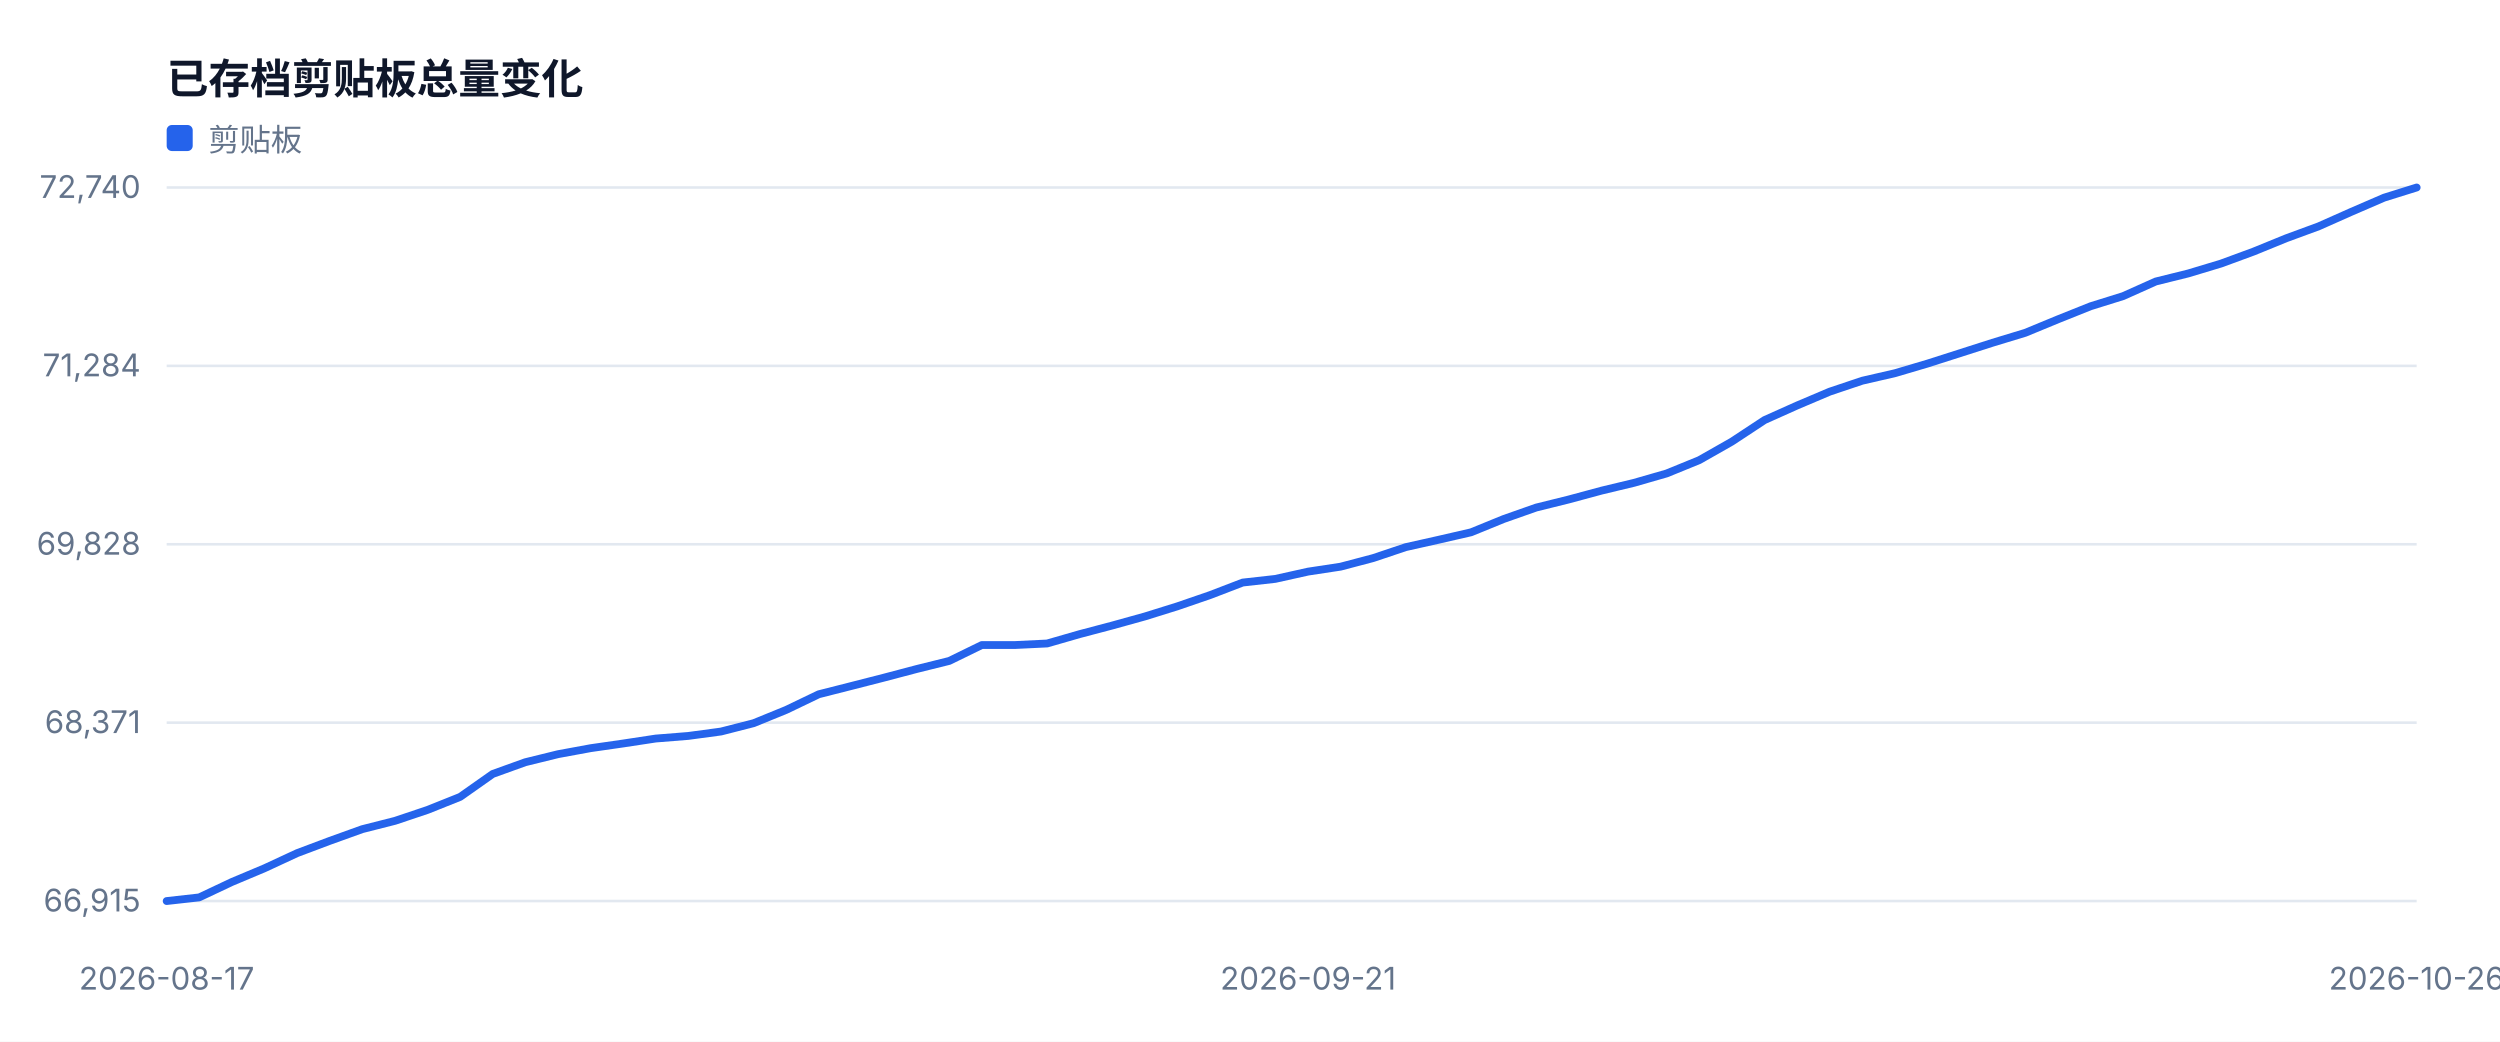
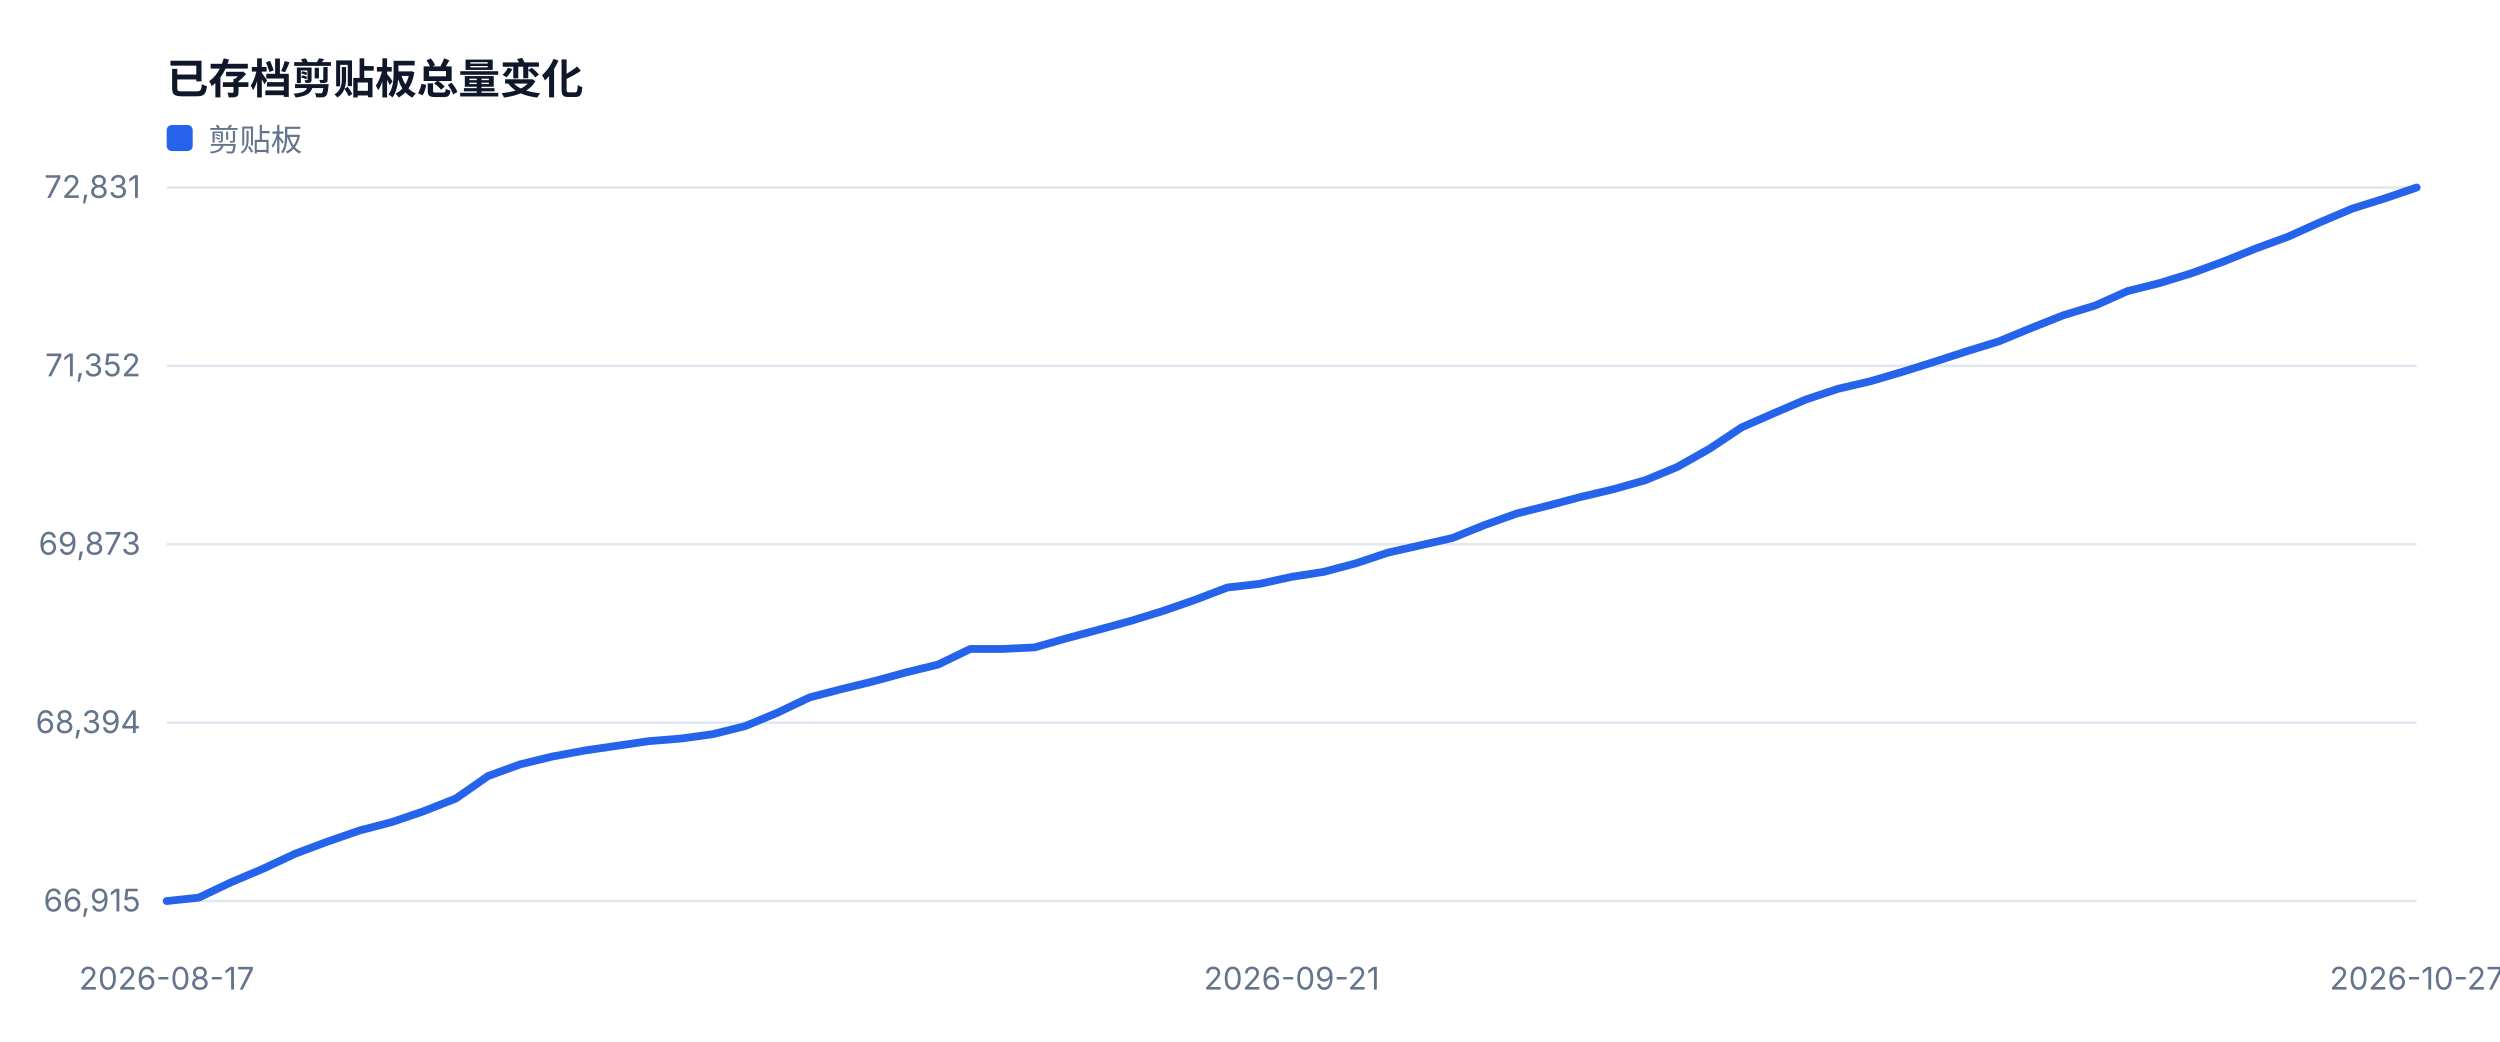
<svg xmlns="http://www.w3.org/2000/svg" width="960" height="400" viewBox="0 0 960 400" role="img">
  <style>text{font-family:-apple-system,BlinkMacSystemFont,'Segoe UI',sans-serif;fill:#334155}.muted{fill:#64748b;font-size:12px}.value{fill:#0f172a;font-size:28px;font-weight:700}.title{fill:#0f172a;font-size:16px;font-weight:700}</style>
  <rect width="100%" height="100%" fill="#ffffff" />
  <text x="64" y="36" class="title">已存档剪贴板总量变化</text>
  <line x1="64" y1="346.0" x2="928" y2="346.0" stroke="#e2e8f0" />
  <text x="54" y="350.0" text-anchor="end" class="muted">66,915</text>
  <line x1="64" y1="277.5" x2="928" y2="277.5" stroke="#e2e8f0" />
-   <text x="54" y="281.5" text-anchor="end" class="muted">68,371</text>
+   <text x="54" y="281.5" text-anchor="end" class="muted">68,394</text>
  <line x1="64" y1="209.0" x2="928" y2="209.0" stroke="#e2e8f0" />
-   <text x="54" y="213.0" text-anchor="end" class="muted">69,828</text>
+   <text x="54" y="213.0" text-anchor="end" class="muted">69,873</text>
  <line x1="64" y1="140.5" x2="928" y2="140.5" stroke="#e2e8f0" />
-   <text x="54" y="144.5" text-anchor="end" class="muted">71,284</text>
+   <text x="54" y="144.5" text-anchor="end" class="muted">71,352</text>
  <line x1="64" y1="72.0" x2="928" y2="72.0" stroke="#e2e8f0" />
-   <text x="54" y="76.0" text-anchor="end" class="muted">72,740</text>
+   <text x="54" y="76.0" text-anchor="end" class="muted">72,831</text>
  <text x="64.0" y="380" text-anchor="middle" class="muted">2026-08-17</text>
-   <text x="502.3" y="380" text-anchor="middle" class="muted">2026-09-21</text>
-   <text x="928.0" y="380" text-anchor="middle" class="muted">2026-10-26</text>
-   <polyline fill="none" stroke="#2563eb" stroke-width="3" stroke-linejoin="round" stroke-linecap="round" points="64.0,346.0 76.5,344.6 89.0,338.7 101.6,333.4 114.1,327.6 126.6,322.9 139.1,318.4 151.7,315.2 164.2,311.0 176.7,306.0 189.2,297.2 201.7,292.7 214.3,289.6 226.8,287.3 239.3,285.5 251.8,283.6 264.3,282.6 276.9,280.9 289.4,277.7 301.9,272.6 314.4,266.6 327.0,263.4 339.5,260.2 352.0,256.9 364.5,253.8 377.0,247.7 389.6,247.7 402.1,247.1 414.6,243.5 427.1,240.2 439.7,236.7 452.2,232.8 464.7,228.5 477.2,223.7 489.7,222.3 502.3,219.5 514.8,217.6 527.3,214.3 539.8,210.1 552.3,207.3 564.9,204.4 577.4,199.3 589.9,194.9 602.4,191.8 615.0,188.4 627.5,185.4 640.0,181.8 652.5,176.7 665.0,169.6 677.6,161.3 690.1,155.7 702.6,150.4 715.1,146.2 727.7,143.3 740.2,139.6 752.7,135.6 765.2,131.6 777.7,127.8 790.3,122.6 802.8,117.6 815.3,113.7 827.8,108.1 840.3,105.0 852.9,101.2 865.4,96.6 877.9,91.5 890.4,86.9 903.0,81.3 915.5,75.9 928.0,72.0" />
+   <text x="496.0" y="380" text-anchor="middle" class="muted">2026-09-21</text>
+   <text x="928.0" y="380" text-anchor="middle" class="muted">2026-10-27</text>
+   <polyline fill="none" stroke="#2563eb" stroke-width="3" stroke-linejoin="round" stroke-linecap="round" points="64.0,346.0 76.3,344.7 88.7,338.8 101.0,333.6 113.4,327.8 125.7,323.2 138.1,318.9 150.4,315.7 162.7,311.5 175.1,306.6 187.4,298.0 199.8,293.5 212.1,290.5 224.5,288.2 236.8,286.4 249.1,284.6 261.5,283.6 273.8,281.9 286.2,278.8 298.5,273.7 310.9,267.8 323.2,264.6 335.5,261.6 347.9,258.2 360.2,255.2 372.6,249.2 384.9,249.2 397.3,248.6 409.6,245.1 421.9,241.8 434.3,238.4 446.6,234.6 459.0,230.3 471.3,225.6 483.7,224.2 496.0,221.5 508.3,219.6 520.7,216.3 533.0,212.2 545.4,209.4 557.7,206.6 570.1,201.6 582.4,197.2 594.7,194.1 607.1,190.8 619.4,187.9 631.8,184.4 644.1,179.3 656.5,172.3 668.8,164.1 681.1,158.7 693.5,153.4 705.8,149.3 718.2,146.4 730.5,142.8 742.9,138.9 755.2,134.9 767.5,131.1 779.9,126.0 792.2,121.1 804.6,117.3 816.9,111.8 829.3,108.7 841.6,104.9 853.9,100.4 866.3,95.4 878.6,90.9 891.0,85.3 903.3,80.1 915.7,76.2 928.0,72.0" />
  <rect x="64" y="48" width="10" height="10" fill="#2563eb" rx="2" />
  <text x="80" y="58" class="muted">剪贴板</text>
</svg>
